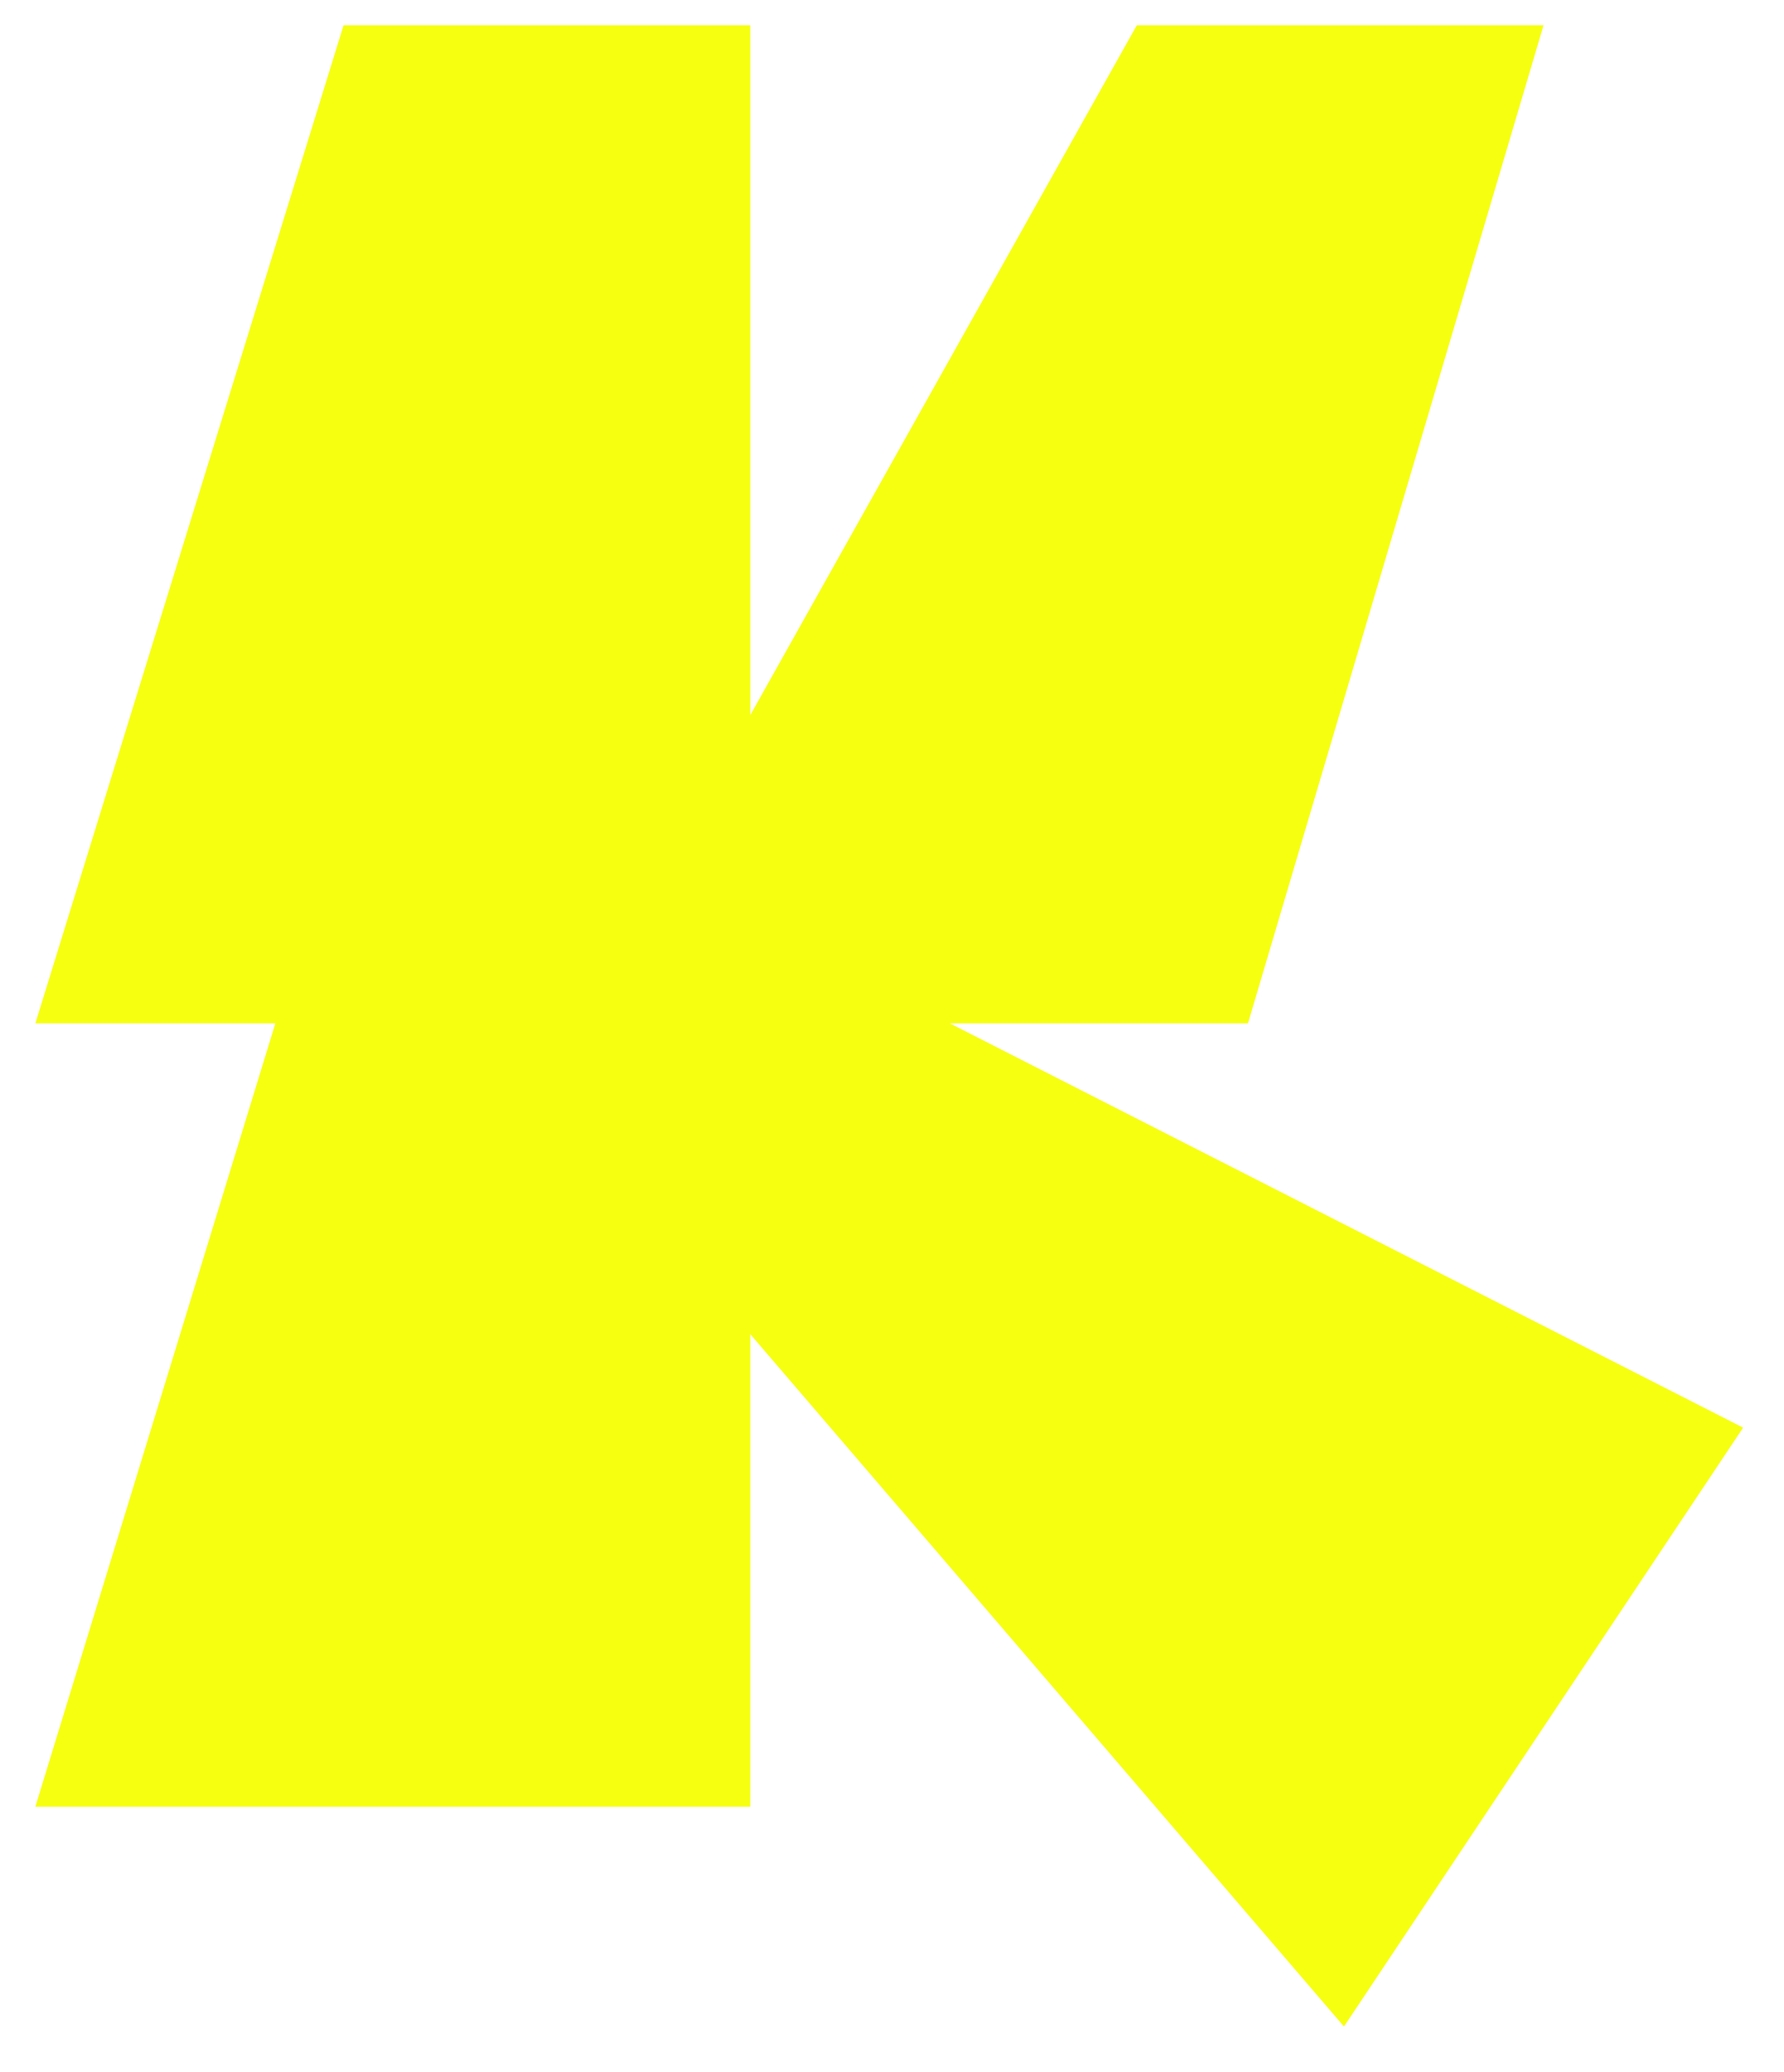
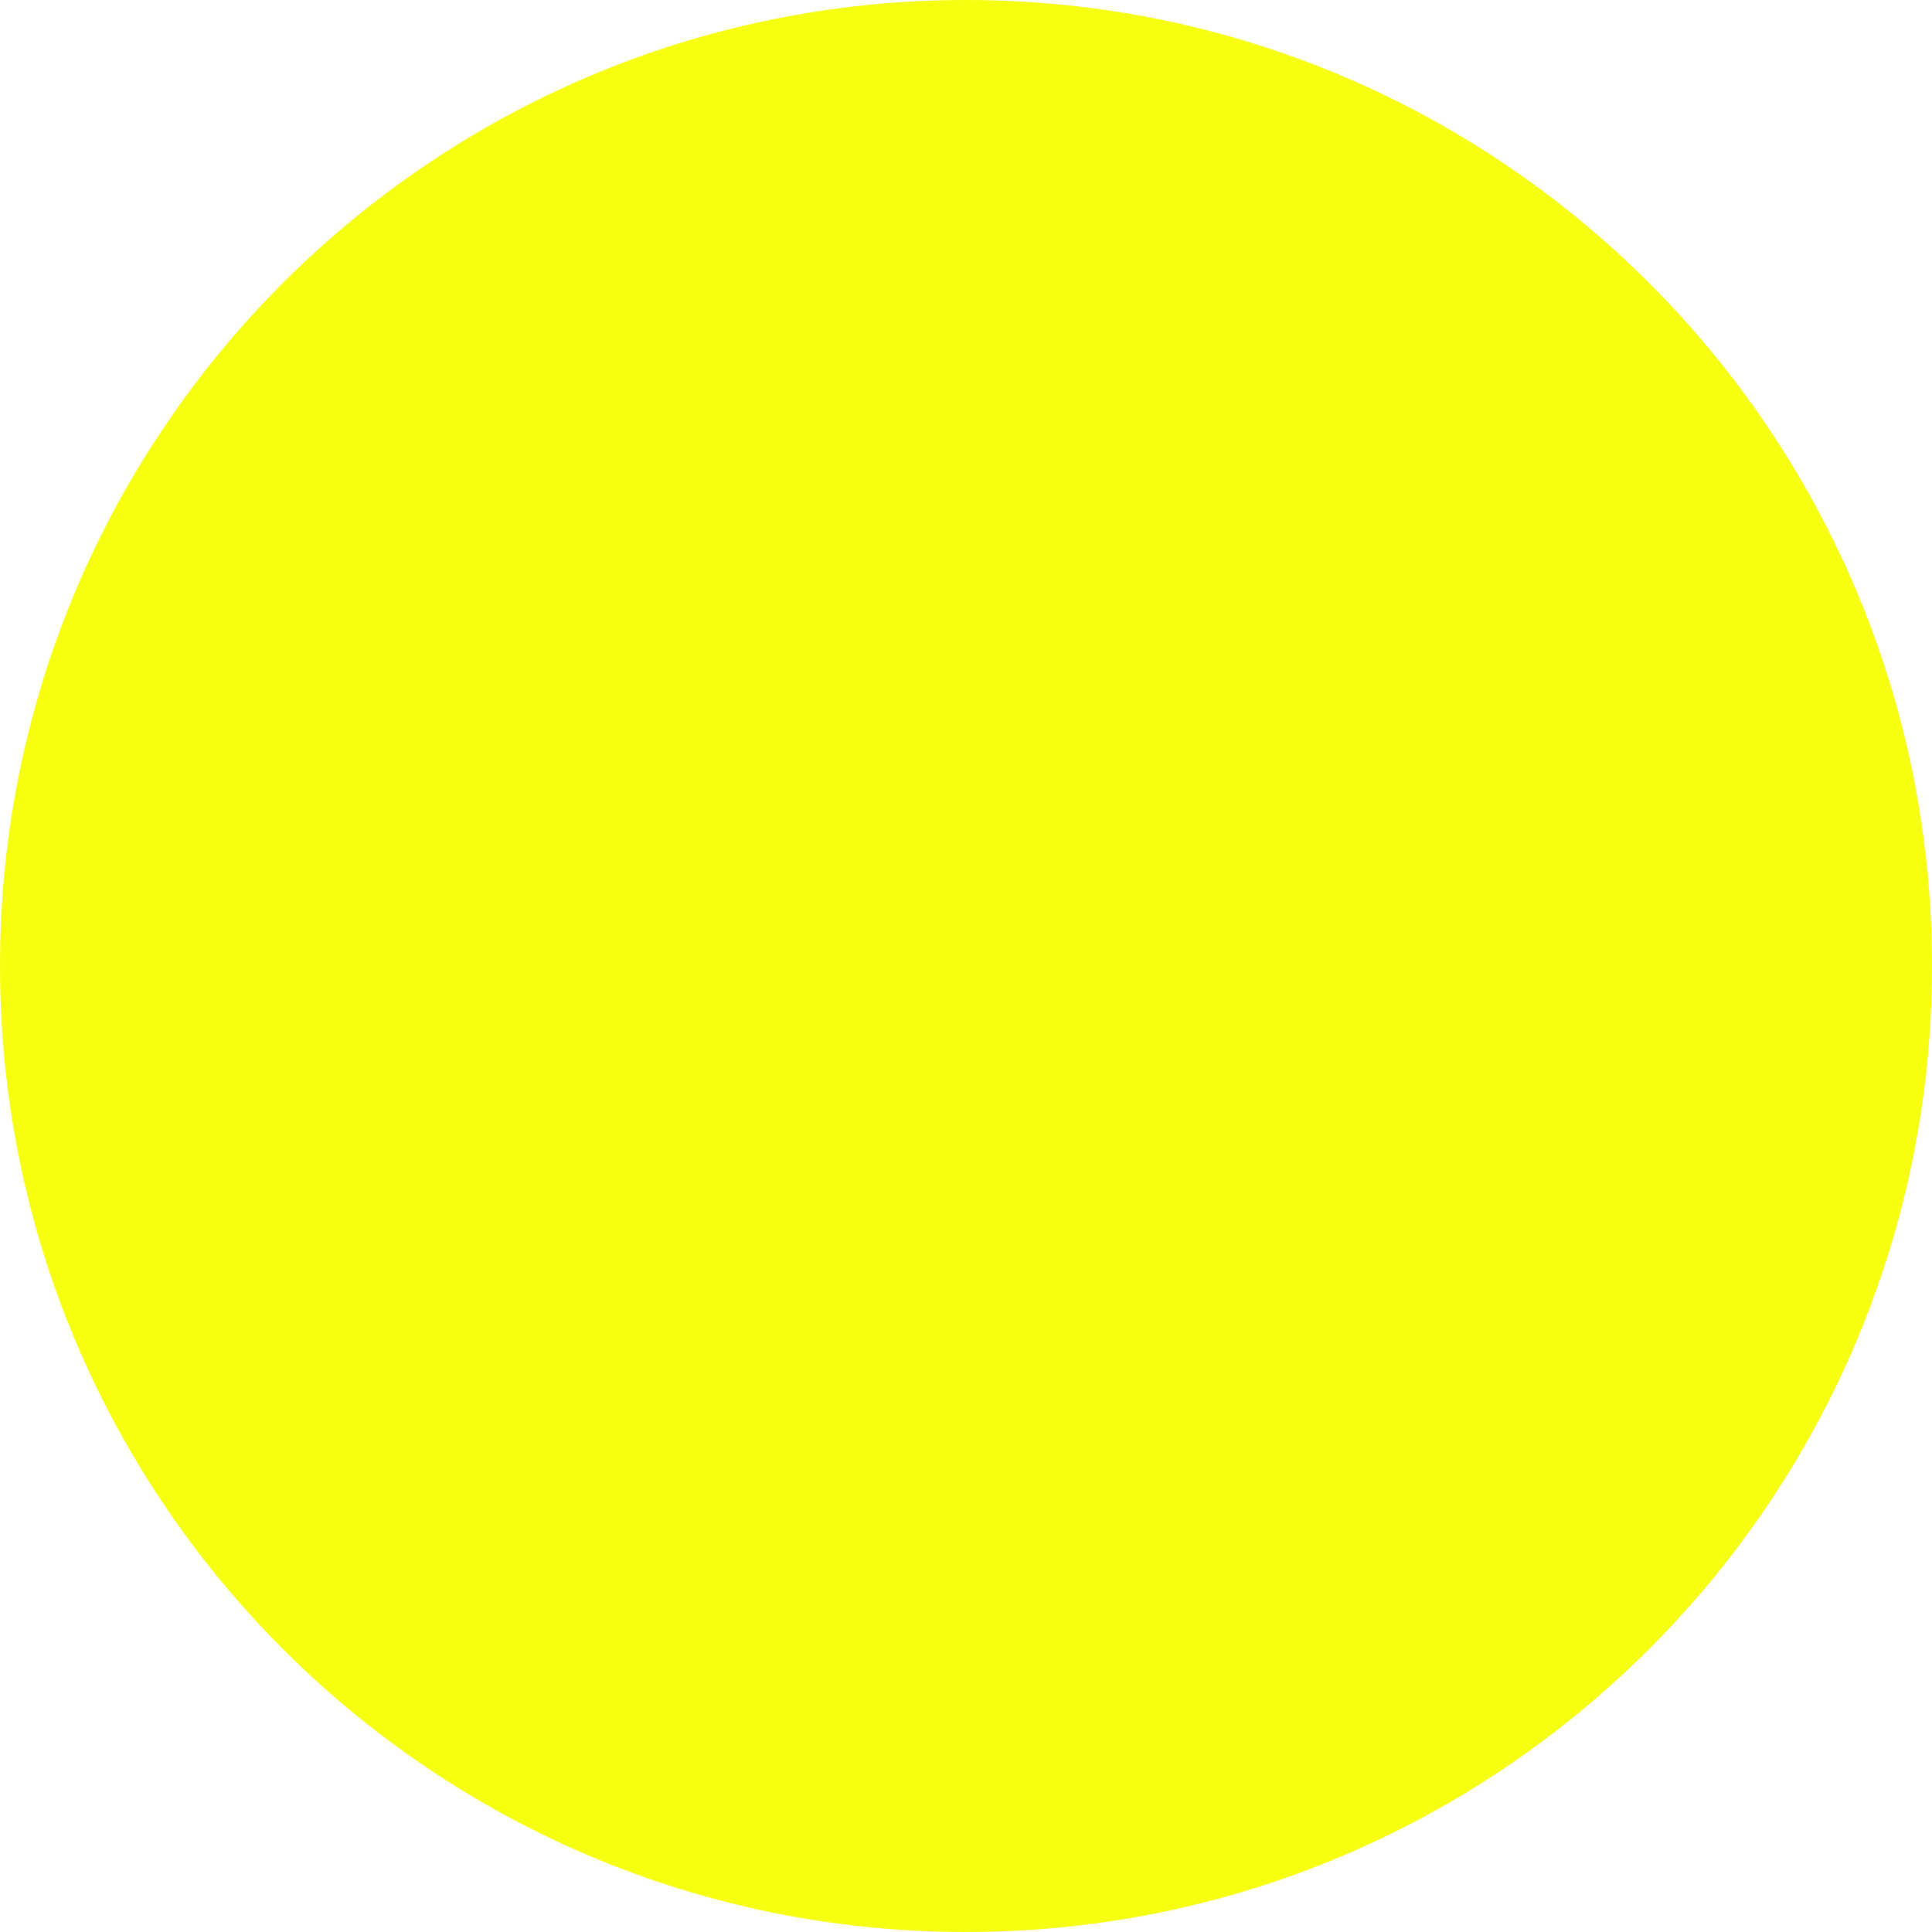
- <svg xmlns="http://www.w3.org/2000/svg" fill="none" viewBox="0 0 353 410">
-   <path id="path-to-animate" fill="#F6FF10" d="M7 202.5 68 5h80.5v136.5L225 5h80.5L247 202.5h-59l157 80L266 401 148.5 264v93.5H7l47.5-155H7Z" />
+ <svg xmlns="http://www.w3.org/2000/svg" fill="none" viewBox="0 0 167 167">
+   <circle cx="83.5" cy="83.5" r="83.5" fill="#F6FF10" id="path-to-animate" />
</svg>
